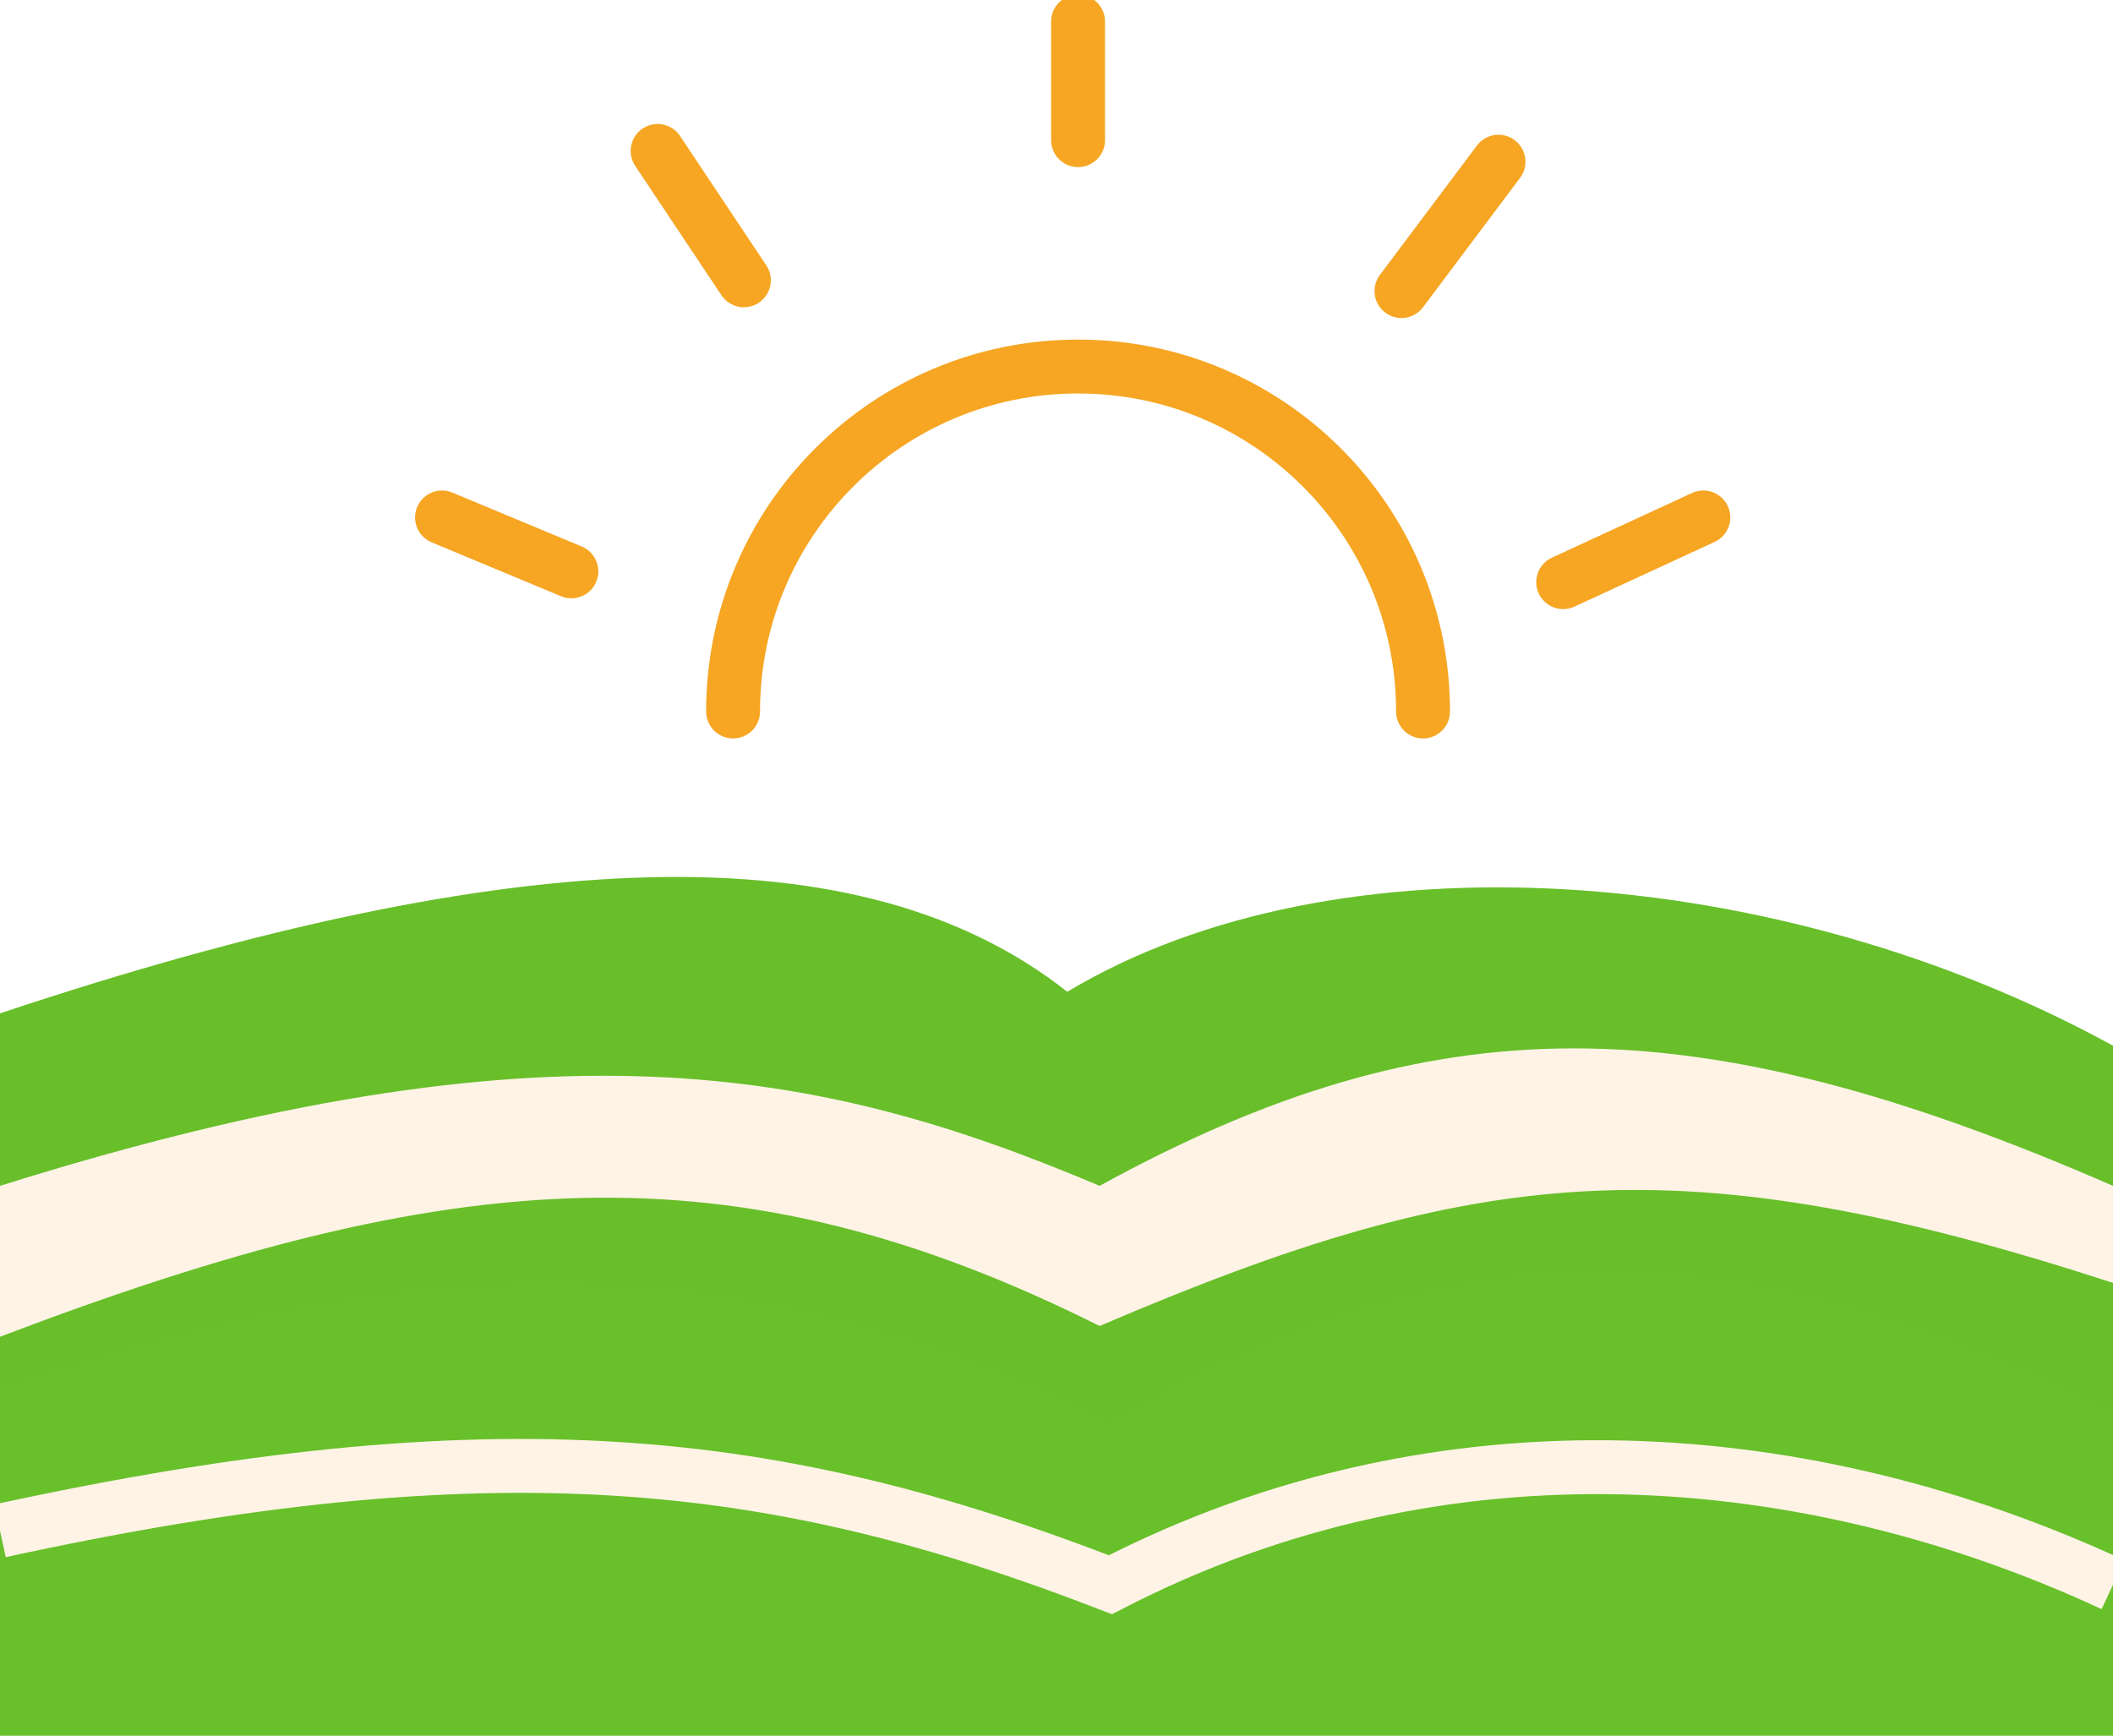
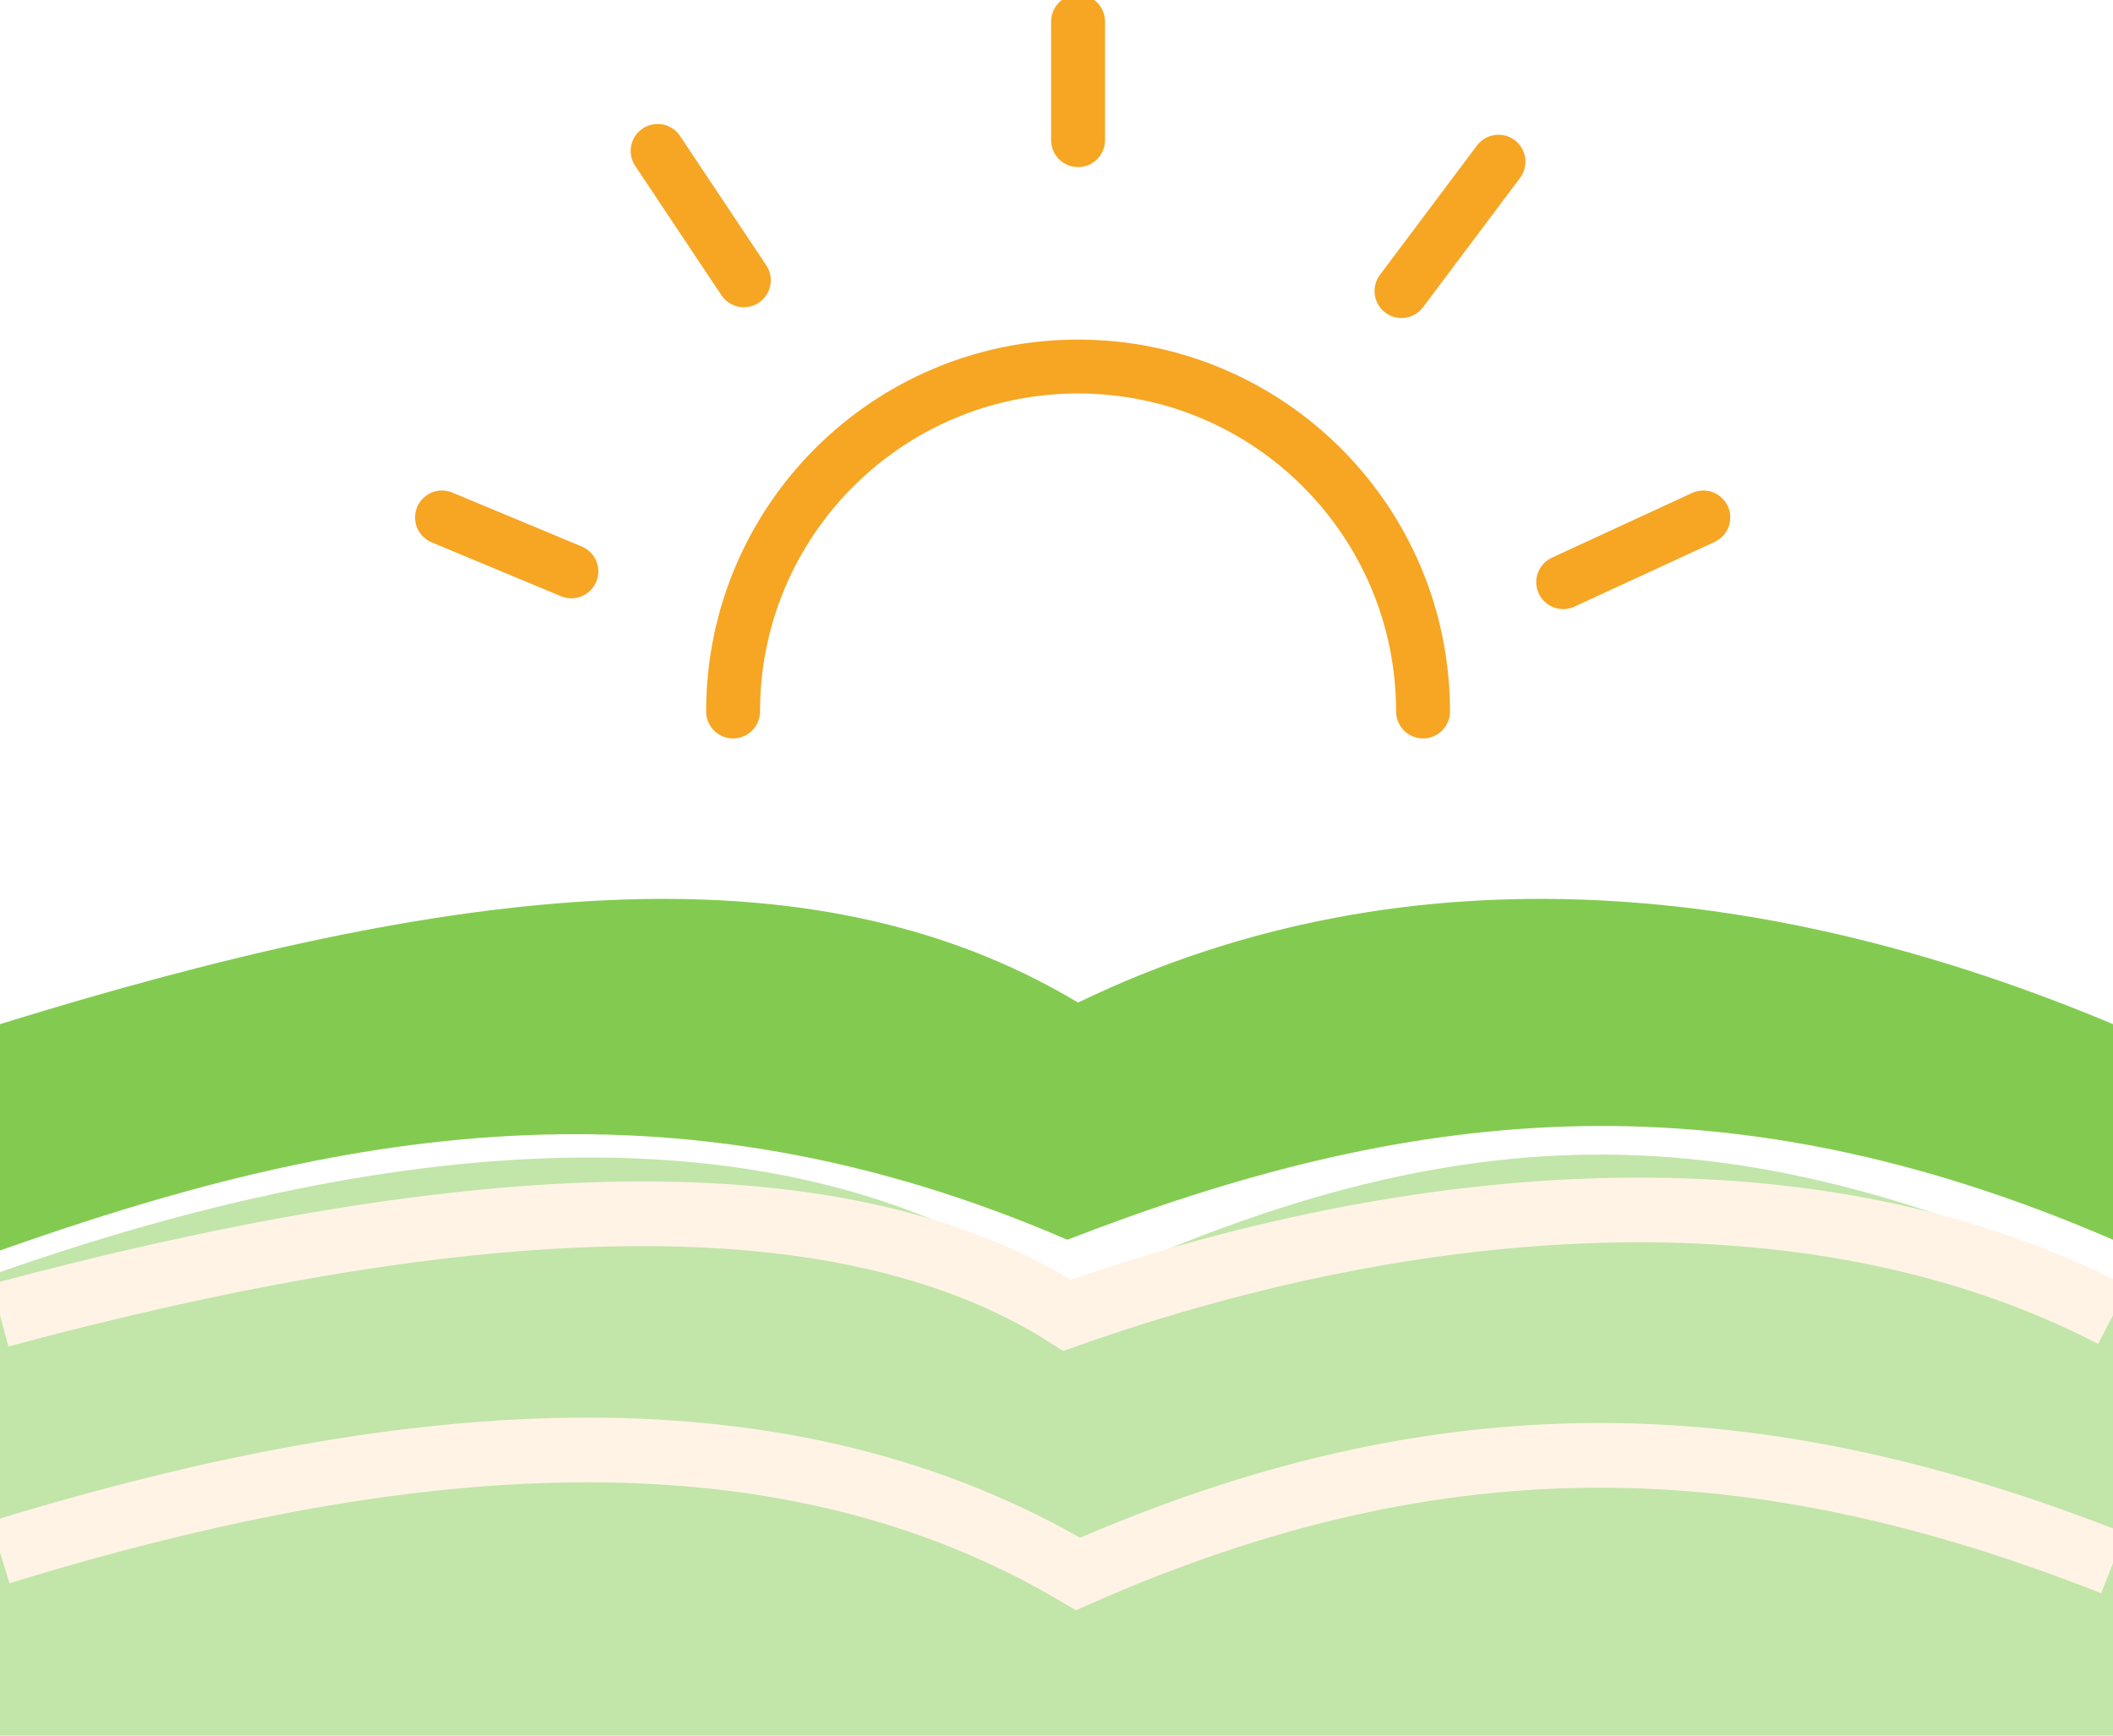
<svg xmlns="http://www.w3.org/2000/svg" viewBox="0 0 196 161" role="img" aria-label="Paisagem com sol da Colheita, traçado manual em revisão">
  <g stroke="#F6A623" fill="none" stroke-width="5" stroke-linecap="round">
    <path d="M 68 66 A 32 32 0 0 1 132 66" />
    <path d="M 100 13 V 2 M 69 26 L 61 14 M 130 27 L 139 15 M 53 53 L 41 48 M 145 54 L 158 48" />
  </g>
-   <path d="M 0 94 C 48 78 80 77 99 92 C 124 77 165 80 196 97 L 196 161 L 0 161 Z" fill="#68BF2A" />
-   <path d="M 0 110 C 51 94 76 99 102 110 C 133 93 157 93 196 110 L 196 119 C 156 106 137 108 102 123 C 68 106 42 108 0 124 Z" fill="#FFF3E6" />
-   <path d="M 0 129 C 43 114 72 117 103 132 C 139 111 165 116 196 131 L 196 161 L 0 161 Z" fill="#68BF2A" fill-opacity=".48" />
-   <path d="M 0 142 C 46 132 72 135 103 147 C 134 131 168 134 196 147" stroke="#FFF3E6" stroke-width="5" fill="none" />
+   <path d="M 0 95 C 42 82 75 78 100 93 C 131 78 165 82 196 95 L 196 115 C 159 99 130 103 99 115 C 62 99 31 105 0 116 Z" fill="#68BF2A" fill-opacity=".82" />
+   <path d="M 0 118 C 40 104 75 103 99 120 C 139 101 164 105 196 119 L 196 161 L 0 161 Z" fill="#68BF2A" fill-opacity=".4" />
+   <path d="M 0 122 C 41 111 77 108 99 122 C 133 110 169 108 196 122" fill="none" stroke="#FFF3E6" stroke-width="6" />
+   <path d="M 0 144 C 39 132 73 130 100 146 C 134 131 163 132 196 145" stroke="#FFF3E6" stroke-width="6" fill="none" />
</svg>
